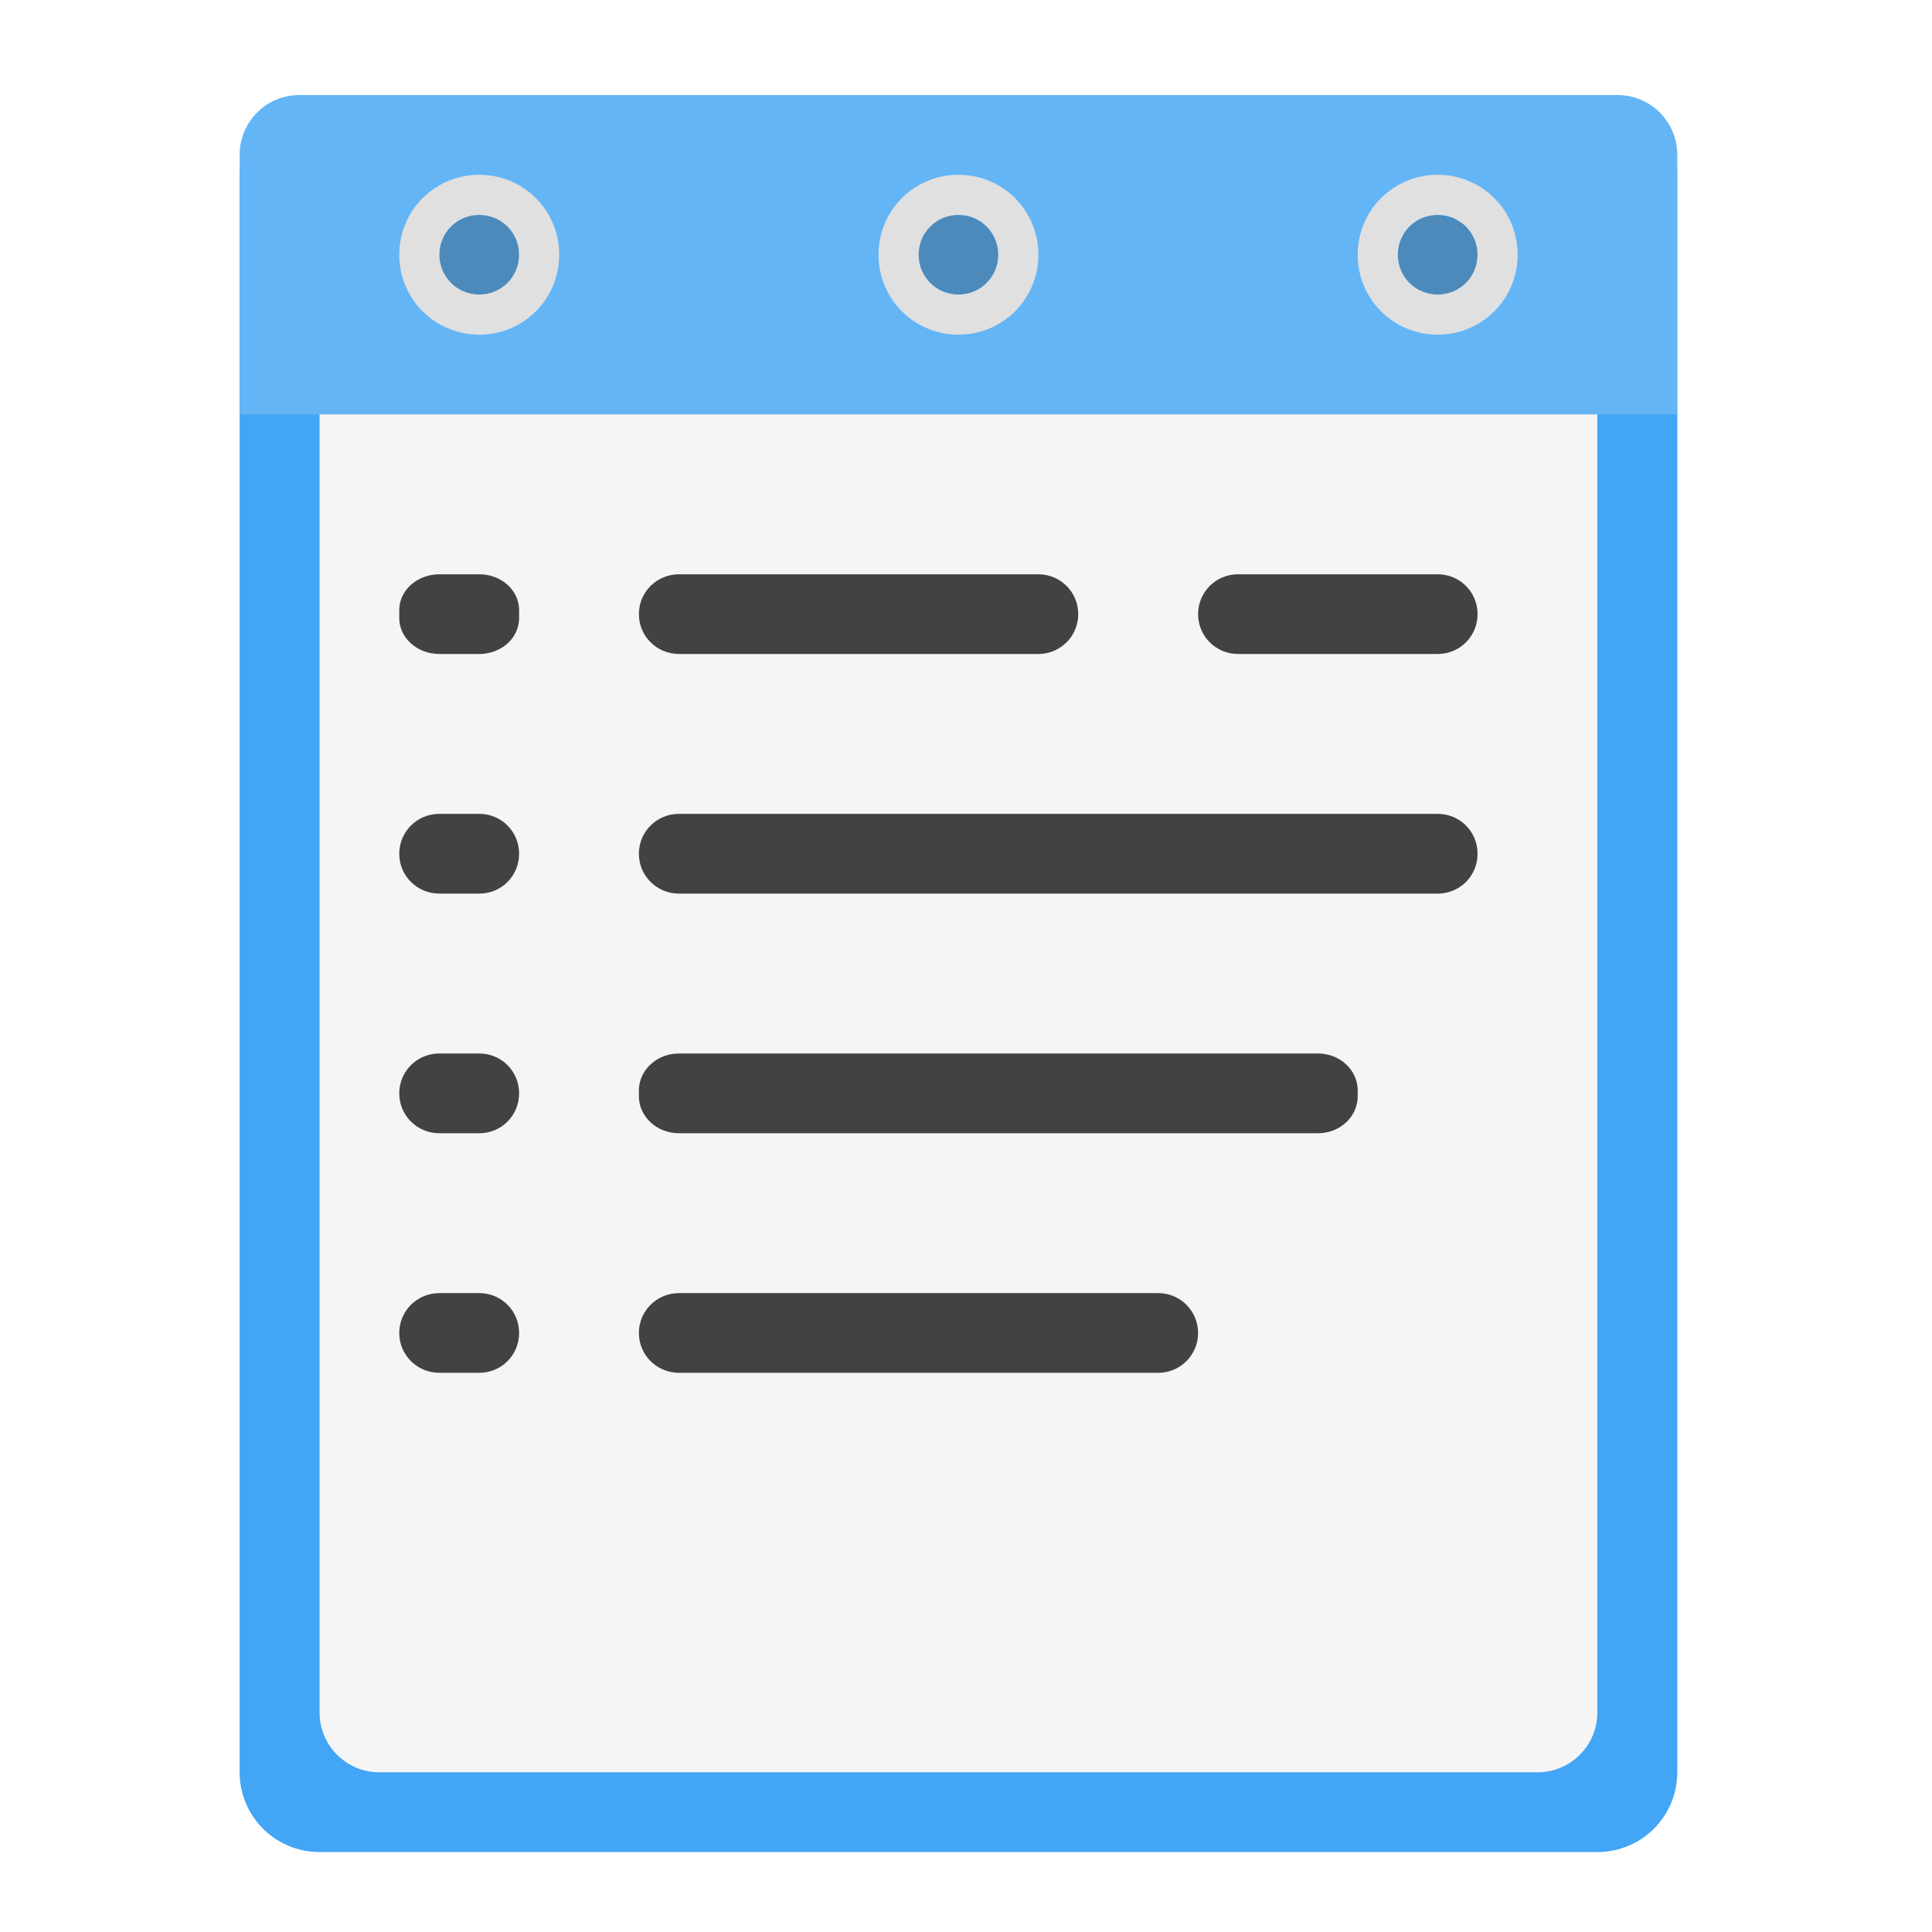
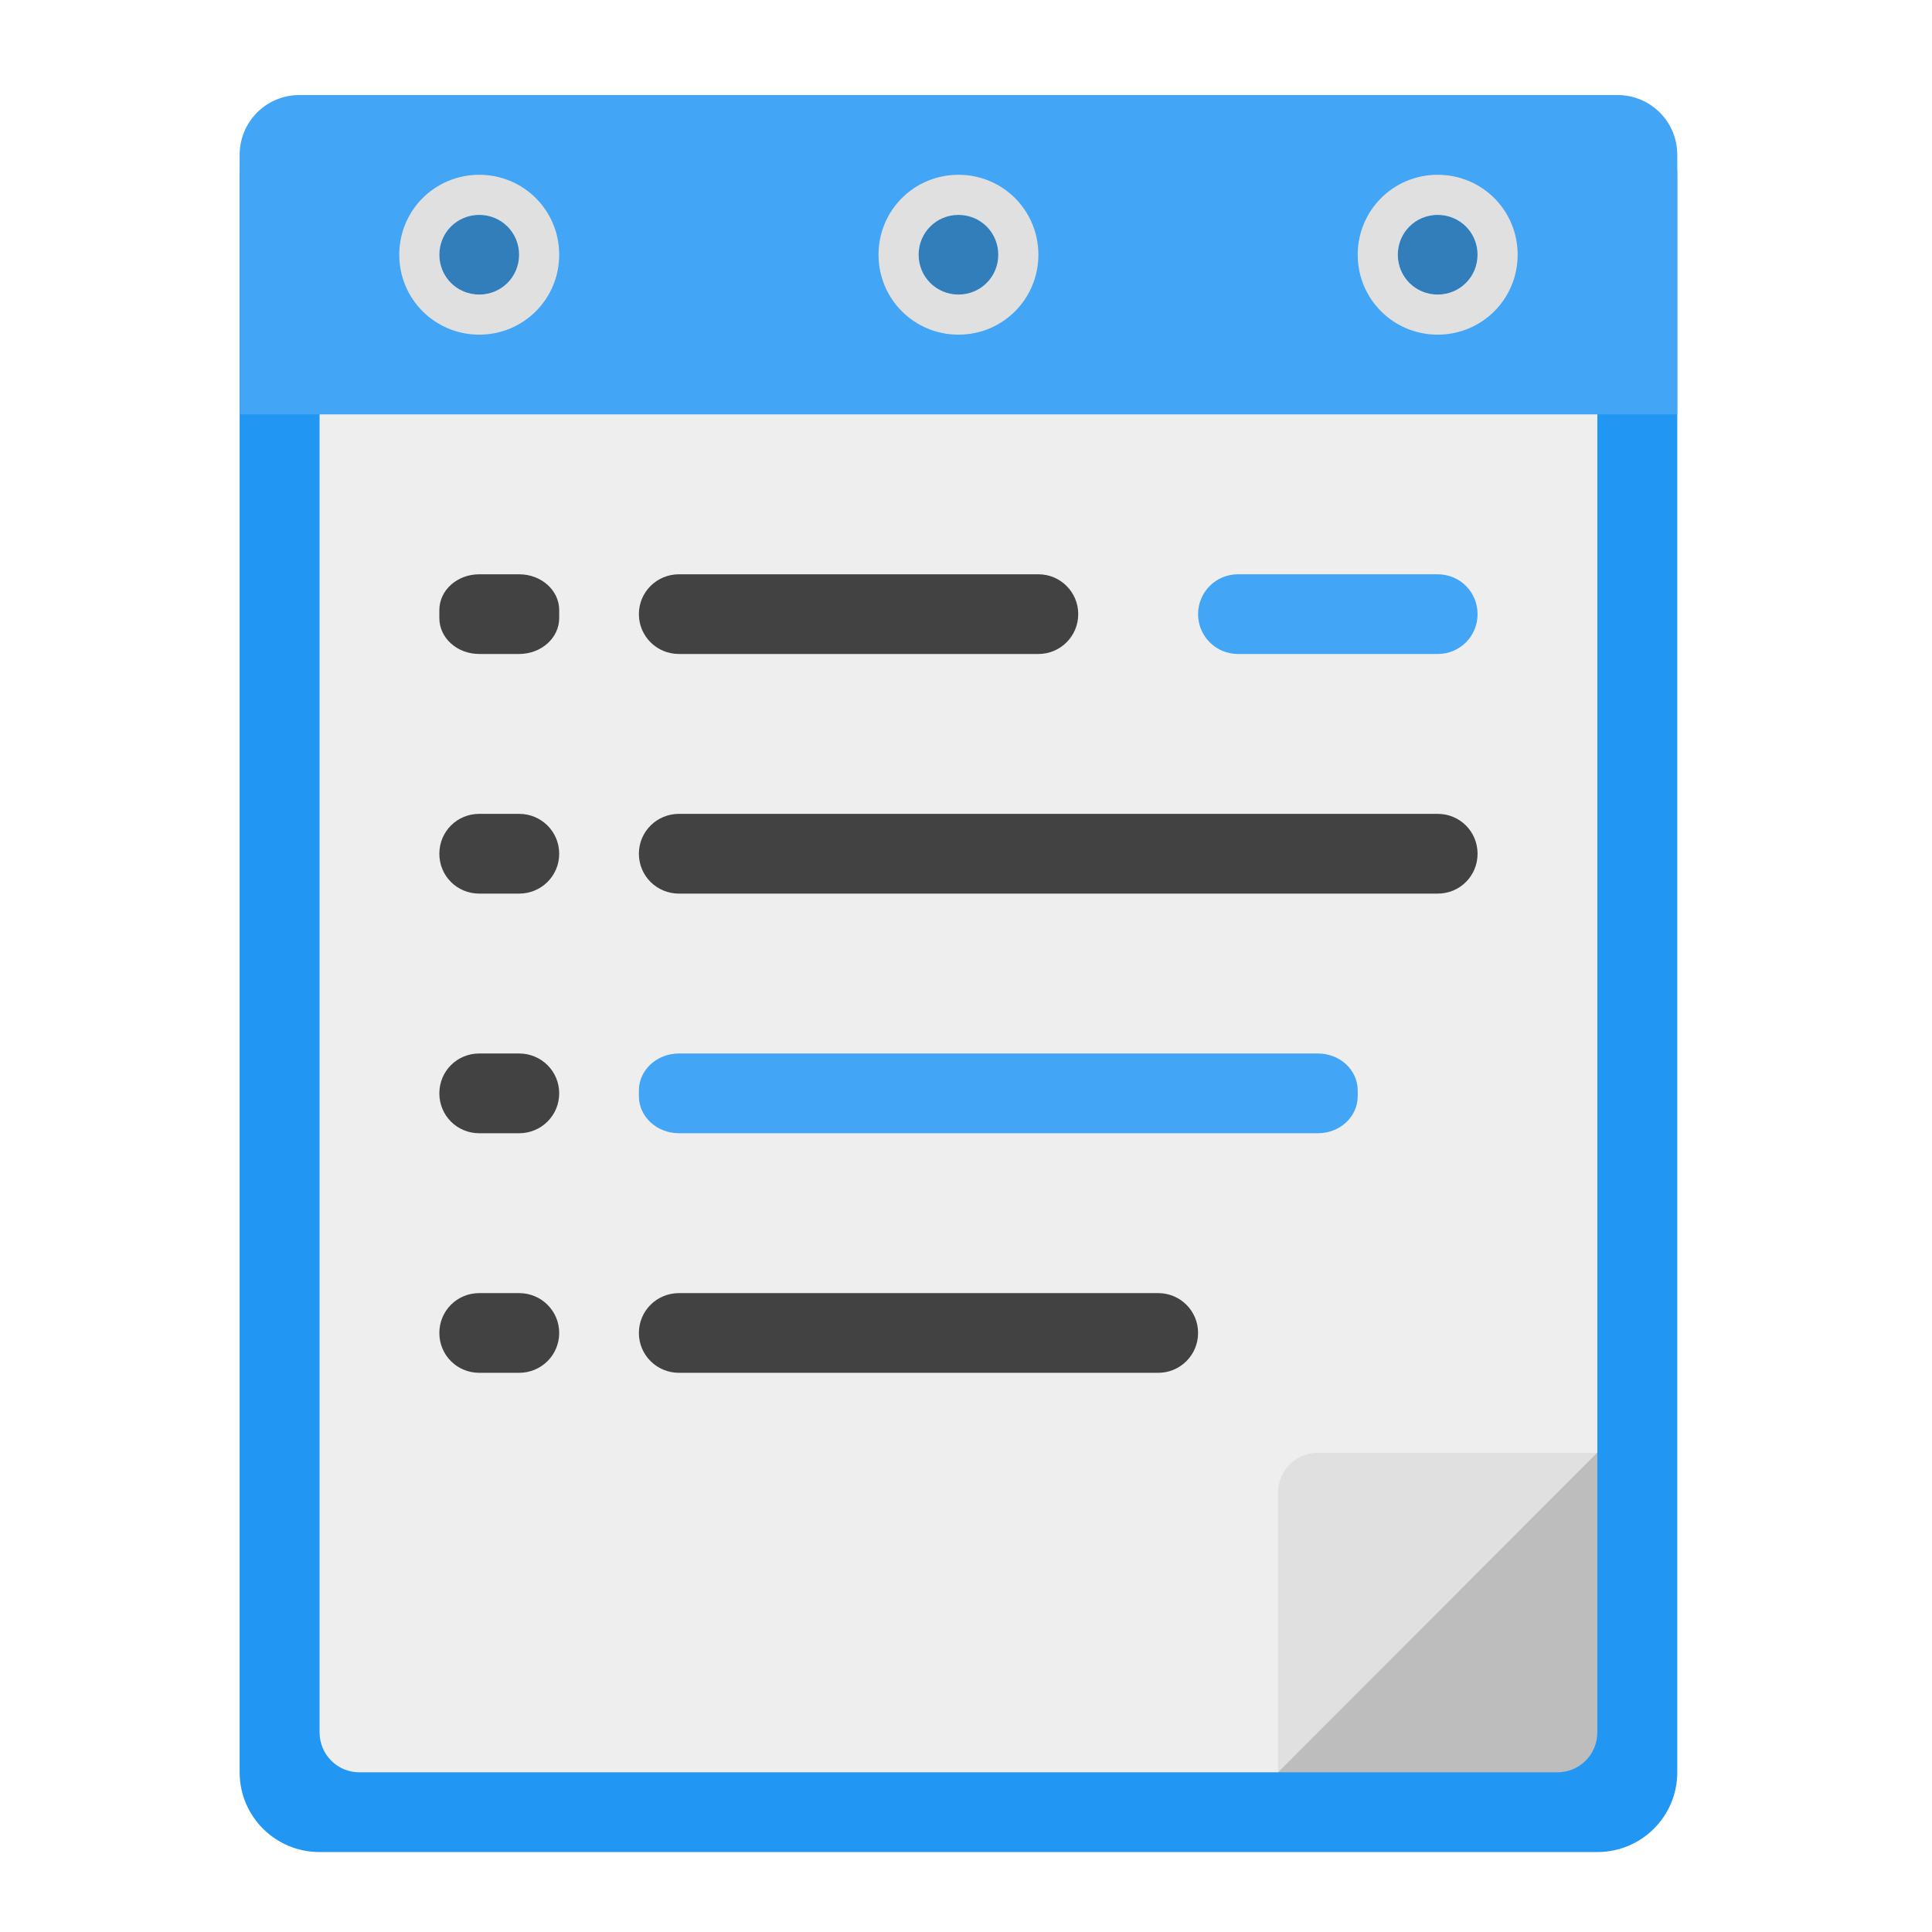
<svg xmlns="http://www.w3.org/2000/svg" width="32px" height="32px" viewBox="0 0 32 32" version="1.1">
  <g id="surface1">
-     <path style=" stroke:none;fill-rule:nonzero;fill:rgb(25.882%,64.706%,96.078%);fill-opacity:1;" d="M 5.293 1.574 L 26.457 1.574 C 27.188 1.574 27.781 2.164 27.781 2.895 L 27.781 29.355 C 27.781 30.086 27.188 30.676 26.457 30.676 L 5.293 30.676 C 4.562 30.676 3.969 30.086 3.969 29.355 L 3.969 2.895 C 3.969 2.164 4.562 1.574 5.293 1.574 Z M 5.293 1.574 " />
-     <path style=" stroke:none;fill-rule:nonzero;fill:rgb(96.078%,96.078%,96.078%);fill-opacity:1;" d="M 6.285 2.895 L 25.465 2.895 C 26.016 2.895 26.457 3.34 26.457 3.887 L 26.457 28.363 C 26.457 28.91 26.016 29.355 25.465 29.355 L 6.285 29.355 C 5.734 29.355 5.293 28.91 5.293 28.363 L 5.293 3.887 C 5.293 3.34 5.734 2.895 6.285 2.895 Z M 6.285 2.895 " />
-     <path style=" stroke:none;fill-rule:nonzero;fill:rgb(39.216%,70.98%,96.471%);fill-opacity:1;" d="M 4.961 1.574 C 4.41 1.574 3.969 2.016 3.969 2.566 L 3.969 6.863 L 27.781 6.863 L 27.781 2.566 C 27.781 2.016 27.34 1.574 26.789 1.574 Z M 4.961 1.574 " />
-     <path style=" stroke:none;fill-rule:nonzero;fill:rgb(25.882%,25.882%,25.882%);fill-opacity:1;" d="M 7.277 9.512 L 7.938 9.512 C 8.305 9.512 8.598 9.777 8.598 10.105 L 8.598 10.238 C 8.598 10.566 8.305 10.832 7.938 10.832 L 7.277 10.832 C 6.91 10.832 6.613 10.566 6.613 10.238 L 6.613 10.105 C 6.613 9.777 6.91 9.512 7.277 9.512 Z M 7.277 9.512 " />
+     <path style=" stroke:none;fill-rule:nonzero;fill:rgb(74.118%,74.118%,74.118%);fill-opacity:1;" d="M 22.16 29.355 L 26.457 25.055 L 23.152 25.055 C 22.602 25.055 22.16 25.496 22.16 26.047 Z M 22.16 29.355 " />
+     <path style=" stroke:none;fill-rule:nonzero;fill:rgb(12.941%,58.824%,95.294%);fill-opacity:1;" d="M 5.293 1.574 L 26.457 1.574 C 27.188 1.574 27.781 2.164 27.781 2.895 L 27.781 29.355 C 27.781 30.086 27.188 30.676 26.457 30.676 L 5.293 30.676 C 4.562 30.676 3.969 30.086 3.969 29.355 L 3.969 2.895 C 3.969 2.164 4.562 1.574 5.293 1.574 Z M 5.293 1.574 " />
+     <path style=" stroke:none;fill-rule:nonzero;fill:rgb(93.333%,93.333%,93.333%);fill-opacity:1;" d="M 5.953 2.895 C 5.586 2.895 5.293 3.191 5.293 3.559 L 5.293 28.691 C 5.293 29.059 5.586 29.355 5.953 29.355 L 21.168 29.355 L 26.457 24.062 L 26.457 3.559 C 26.457 3.191 26.164 2.895 25.797 2.895 Z M 5.953 2.895 " />
+     <path style=" stroke:none;fill-rule:nonzero;fill:rgb(25.882%,64.706%,96.078%);fill-opacity:1;" d="M 4.961 1.574 C 4.41 1.574 3.969 2.016 3.969 2.566 L 3.969 6.863 L 27.781 6.863 L 27.781 2.566 C 27.781 2.016 27.34 1.574 26.789 1.574 Z M 4.961 1.574 " />
+     <path style=" stroke:none;fill-rule:nonzero;fill:rgb(25.882%,25.882%,25.882%);fill-opacity:1;" d="M 7.938 9.512 L 8.598 9.512 C 8.965 9.512 9.262 9.777 9.262 10.105 L 9.262 10.238 C 9.262 10.566 8.965 10.832 8.598 10.832 L 7.938 10.832 C 7.57 10.832 7.277 10.566 7.277 10.238 L 7.277 10.105 C 7.277 9.777 7.57 9.512 7.938 9.512 Z M 7.938 9.512 " />
+     <path style=" stroke:none;fill-rule:nonzero;fill:rgb(0%,0%,0%);fill-opacity:0.235;" d="M 7.938 3.559 C 8.305 3.559 8.598 3.852 8.598 4.219 C 8.598 4.586 8.305 4.879 7.938 4.879 C 7.57 4.879 7.277 4.586 7.277 4.219 C 7.277 3.852 7.57 3.559 7.938 3.559 Z M 7.938 3.559 " />
    <path style=" stroke:none;fill-rule:nonzero;fill:rgb(25.882%,25.882%,25.882%);fill-opacity:1;" d="M 11.246 13.48 L 23.812 13.48 C 24.18 13.48 24.473 13.773 24.473 14.141 C 24.473 14.508 24.18 14.801 23.812 14.801 L 11.246 14.801 C 10.879 14.801 10.582 14.508 10.582 14.141 C 10.582 13.773 10.879 13.48 11.246 13.48 Z M 11.246 13.48 " />
-     <path style=" stroke:none;fill-rule:nonzero;fill:rgb(25.882%,25.882%,25.882%);fill-opacity:1;" d="M 7.277 17.449 L 7.938 17.449 C 8.305 17.449 8.598 17.742 8.598 18.109 C 8.598 18.477 8.305 18.77 7.938 18.77 L 7.277 18.77 C 6.91 18.77 6.613 18.477 6.613 18.109 C 6.613 17.742 6.91 17.449 7.277 17.449 Z M 7.277 17.449 " />
-     <path style=" stroke:none;fill-rule:nonzero;fill:rgb(25.882%,25.882%,25.882%);fill-opacity:1;" d="M 7.277 21.418 L 7.938 21.418 C 8.305 21.418 8.598 21.711 8.598 22.078 C 8.598 22.445 8.305 22.738 7.938 22.738 L 7.277 22.738 C 6.91 22.738 6.613 22.445 6.613 22.078 C 6.613 21.711 6.91 21.418 7.277 21.418 Z M 7.277 21.418 " />
+     <path style=" stroke:none;fill-rule:nonzero;fill:rgb(87.843%,87.843%,87.843%);fill-opacity:1;" d="M 7.938 2.895 C 7.203 2.895 6.613 3.484 6.613 4.219 C 6.613 4.953 7.203 5.543 7.938 5.543 C 8.672 5.543 9.262 4.953 9.262 4.219 C 9.262 3.484 8.672 2.895 7.938 2.895 Z M 7.938 3.559 C 8.305 3.559 8.598 3.852 8.598 4.219 C 8.598 4.586 8.305 4.879 7.938 4.879 C 7.57 4.879 7.277 4.586 7.277 4.219 C 7.277 3.852 7.57 3.559 7.938 3.559 Z M 7.938 3.559 " />
+     <path style=" stroke:none;fill-rule:nonzero;fill:rgb(25.882%,25.882%,25.882%);fill-opacity:1;" d="M 7.938 17.449 L 8.598 17.449 C 8.965 17.449 9.262 17.742 9.262 18.109 C 9.262 18.477 8.965 18.77 8.598 18.77 L 7.938 18.77 C 7.57 18.77 7.277 18.477 7.277 18.109 C 7.277 17.742 7.57 17.449 7.938 17.449 Z M 7.938 17.449 " />
+     <path style=" stroke:none;fill-rule:nonzero;fill:rgb(0%,0%,0%);fill-opacity:0.235;" d="M 15.875 3.559 C 16.242 3.559 16.535 3.852 16.535 4.219 C 16.535 4.586 16.242 4.879 15.875 4.879 C 15.508 4.879 15.215 4.586 15.215 4.219 C 15.215 3.852 15.508 3.559 15.875 3.559 Z M 15.875 3.559 " />
+     <path style=" stroke:none;fill-rule:nonzero;fill:rgb(25.882%,25.882%,25.882%);fill-opacity:1;" d="M 7.938 21.418 L 8.598 21.418 C 8.965 21.418 9.262 21.711 9.262 22.078 C 9.262 22.445 8.965 22.738 8.598 22.738 L 7.938 22.738 C 7.57 22.738 7.277 22.445 7.277 22.078 C 7.277 21.711 7.57 21.418 7.938 21.418 Z M 7.938 21.418 " />
+     <path style=" stroke:none;fill-rule:nonzero;fill:rgb(87.843%,87.843%,87.843%);fill-opacity:1;" d="M 15.875 2.895 C 15.141 2.895 14.551 3.484 14.551 4.219 C 14.551 4.953 15.141 5.543 15.875 5.543 C 16.609 5.543 17.199 4.953 17.199 4.219 C 17.199 3.484 16.609 2.895 15.875 2.895 Z M 15.875 3.559 C 16.242 3.559 16.535 3.852 16.535 4.219 C 16.535 4.586 16.242 4.879 15.875 4.879 C 15.508 4.879 15.215 4.586 15.215 4.219 C 15.215 3.852 15.508 3.559 15.875 3.559 Z M 15.875 3.559 " />
    <path style=" stroke:none;fill-rule:nonzero;fill:rgb(25.882%,25.882%,25.882%);fill-opacity:1;" d="M 11.246 9.512 L 17.199 9.512 C 17.562 9.512 17.859 9.805 17.859 10.172 C 17.859 10.539 17.562 10.832 17.199 10.832 L 11.246 10.832 C 10.879 10.832 10.582 10.539 10.582 10.172 C 10.582 9.805 10.879 9.512 11.246 9.512 Z M 11.246 9.512 " />
-     <path style=" stroke:none;fill-rule:nonzero;fill:rgb(25.882%,25.882%,25.882%);fill-opacity:1;" d="M 11.246 17.449 L 21.828 17.449 C 22.195 17.449 22.488 17.723 22.488 18.062 L 22.488 18.156 C 22.488 18.496 22.195 18.77 21.828 18.77 L 11.246 18.77 C 10.879 18.77 10.582 18.496 10.582 18.156 L 10.582 18.062 C 10.582 17.723 10.879 17.449 11.246 17.449 Z M 11.246 17.449 " />
-     <path style=" stroke:none;fill-rule:nonzero;fill:rgb(0%,0%,0%);fill-opacity:0.235;" d="M 7.938 3.559 C 8.305 3.559 8.598 3.852 8.598 4.219 C 8.598 4.586 8.305 4.879 7.938 4.879 C 7.57 4.879 7.277 4.586 7.277 4.219 C 7.277 3.852 7.57 3.559 7.938 3.559 Z M 7.938 3.559 " />
-     <path style=" stroke:none;fill-rule:nonzero;fill:rgb(87.843%,87.843%,87.843%);fill-opacity:1;" d="M 7.938 2.895 C 7.203 2.895 6.613 3.484 6.613 4.219 C 6.613 4.953 7.203 5.543 7.938 5.543 C 8.672 5.543 9.262 4.953 9.262 4.219 C 9.262 3.484 8.672 2.895 7.938 2.895 Z M 7.938 3.559 C 8.305 3.559 8.598 3.852 8.598 4.219 C 8.598 4.586 8.305 4.879 7.938 4.879 C 7.57 4.879 7.277 4.586 7.277 4.219 C 7.277 3.852 7.57 3.559 7.938 3.559 Z M 7.938 3.559 " />
-     <path style=" stroke:none;fill-rule:nonzero;fill:rgb(0%,0%,0%);fill-opacity:0.235;" d="M 15.875 3.559 C 16.242 3.559 16.535 3.852 16.535 4.219 C 16.535 4.586 16.242 4.879 15.875 4.879 C 15.508 4.879 15.215 4.586 15.215 4.219 C 15.215 3.852 15.508 3.559 15.875 3.559 Z M 15.875 3.559 " />
-     <path style=" stroke:none;fill-rule:nonzero;fill:rgb(87.843%,87.843%,87.843%);fill-opacity:1;" d="M 15.875 2.895 C 15.141 2.895 14.551 3.484 14.551 4.219 C 14.551 4.953 15.141 5.543 15.875 5.543 C 16.609 5.543 17.199 4.953 17.199 4.219 C 17.199 3.484 16.609 2.895 15.875 2.895 Z M 15.875 3.559 C 16.242 3.559 16.535 3.852 16.535 4.219 C 16.535 4.586 16.242 4.879 15.875 4.879 C 15.508 4.879 15.215 4.586 15.215 4.219 C 15.215 3.852 15.508 3.559 15.875 3.559 Z M 15.875 3.559 " />
    <path style=" stroke:none;fill-rule:nonzero;fill:rgb(0%,0%,0%);fill-opacity:0.235;" d="M 23.812 3.559 C 24.18 3.559 24.473 3.852 24.473 4.219 C 24.473 4.586 24.18 4.879 23.812 4.879 C 23.445 4.879 23.152 4.586 23.152 4.219 C 23.152 3.852 23.445 3.559 23.812 3.559 Z M 23.812 3.559 " />
+     <path style=" stroke:none;fill-rule:nonzero;fill:rgb(25.882%,64.706%,96.078%);fill-opacity:1;" d="M 11.246 17.449 L 21.828 17.449 C 22.195 17.449 22.488 17.723 22.488 18.062 L 22.488 18.156 C 22.488 18.496 22.195 18.77 21.828 18.77 L 11.246 18.77 C 10.879 18.77 10.582 18.496 10.582 18.156 L 10.582 18.062 C 10.582 17.723 10.879 17.449 11.246 17.449 Z M 11.246 17.449 " />
    <path style=" stroke:none;fill-rule:nonzero;fill:rgb(87.843%,87.843%,87.843%);fill-opacity:1;" d="M 23.812 2.895 C 23.078 2.895 22.488 3.484 22.488 4.219 C 22.488 4.953 23.078 5.543 23.812 5.543 C 24.547 5.543 25.137 4.953 25.137 4.219 C 25.137 3.484 24.547 2.895 23.812 2.895 Z M 23.812 3.559 C 24.18 3.559 24.473 3.852 24.473 4.219 C 24.473 4.586 24.18 4.879 23.812 4.879 C 23.445 4.879 23.152 4.586 23.152 4.219 C 23.152 3.852 23.445 3.559 23.812 3.559 Z M 23.812 3.559 " />
-     <path style=" stroke:none;fill-rule:nonzero;fill:rgb(25.882%,25.882%,25.882%);fill-opacity:1;" d="M 7.277 13.48 L 7.938 13.48 C 8.305 13.48 8.598 13.773 8.598 14.141 C 8.598 14.508 8.305 14.801 7.938 14.801 L 7.277 14.801 C 6.91 14.801 6.613 14.508 6.613 14.141 C 6.613 13.773 6.91 13.48 7.277 13.48 Z M 7.277 13.48 " />
+     <path style=" stroke:none;fill-rule:nonzero;fill:rgb(25.882%,25.882%,25.882%);fill-opacity:1;" d="M 7.938 13.48 L 8.598 13.48 C 8.965 13.48 9.262 13.773 9.262 14.141 C 9.262 14.508 8.965 14.801 8.598 14.801 L 7.938 14.801 C 7.57 14.801 7.277 14.508 7.277 14.141 C 7.277 13.773 7.57 13.48 7.938 13.48 Z M 7.938 13.48 " />
    <path style=" stroke:none;fill-rule:nonzero;fill:rgb(25.882%,25.882%,25.882%);fill-opacity:1;" d="M 11.246 21.418 L 19.184 21.418 C 19.547 21.418 19.844 21.711 19.844 22.078 C 19.844 22.445 19.547 22.738 19.184 22.738 L 11.246 22.738 C 10.879 22.738 10.582 22.445 10.582 22.078 C 10.582 21.711 10.879 21.418 11.246 21.418 Z M 11.246 21.418 " />
-     <path style=" stroke:none;fill-rule:nonzero;fill:rgb(25.882%,25.882%,25.882%);fill-opacity:1;" d="M 20.504 9.512 L 23.812 9.512 C 24.18 9.512 24.473 9.805 24.473 10.172 C 24.473 10.539 24.18 10.832 23.812 10.832 L 20.504 10.832 C 20.141 10.832 19.844 10.539 19.844 10.172 C 19.844 9.805 20.141 9.512 20.504 9.512 Z M 20.504 9.512 " />
+     <path style=" stroke:none;fill-rule:nonzero;fill:rgb(25.882%,64.706%,96.078%);fill-opacity:1;" d="M 20.504 9.512 L 23.812 9.512 C 24.18 9.512 24.473 9.805 24.473 10.172 C 24.473 10.539 24.18 10.832 23.812 10.832 L 20.504 10.832 C 20.141 10.832 19.844 10.539 19.844 10.172 C 19.844 9.805 20.141 9.512 20.504 9.512 Z M 20.504 9.512 " />
+     <path style=" stroke:none;fill-rule:nonzero;fill:rgb(74.118%,74.118%,74.118%);fill-opacity:1;" d="M 26.457 24.062 L 21.168 29.355 L 25.797 29.355 C 26.164 29.355 26.457 29.059 26.457 28.691 Z M 26.457 24.062 " />
+     <path style=" stroke:none;fill-rule:nonzero;fill:rgb(87.843%,87.843%,87.843%);fill-opacity:1;" d="M 21.168 29.355 L 26.457 24.062 L 21.828 24.062 C 21.461 24.062 21.168 24.359 21.168 24.723 Z M 21.168 29.355 " />
  </g>
</svg>
